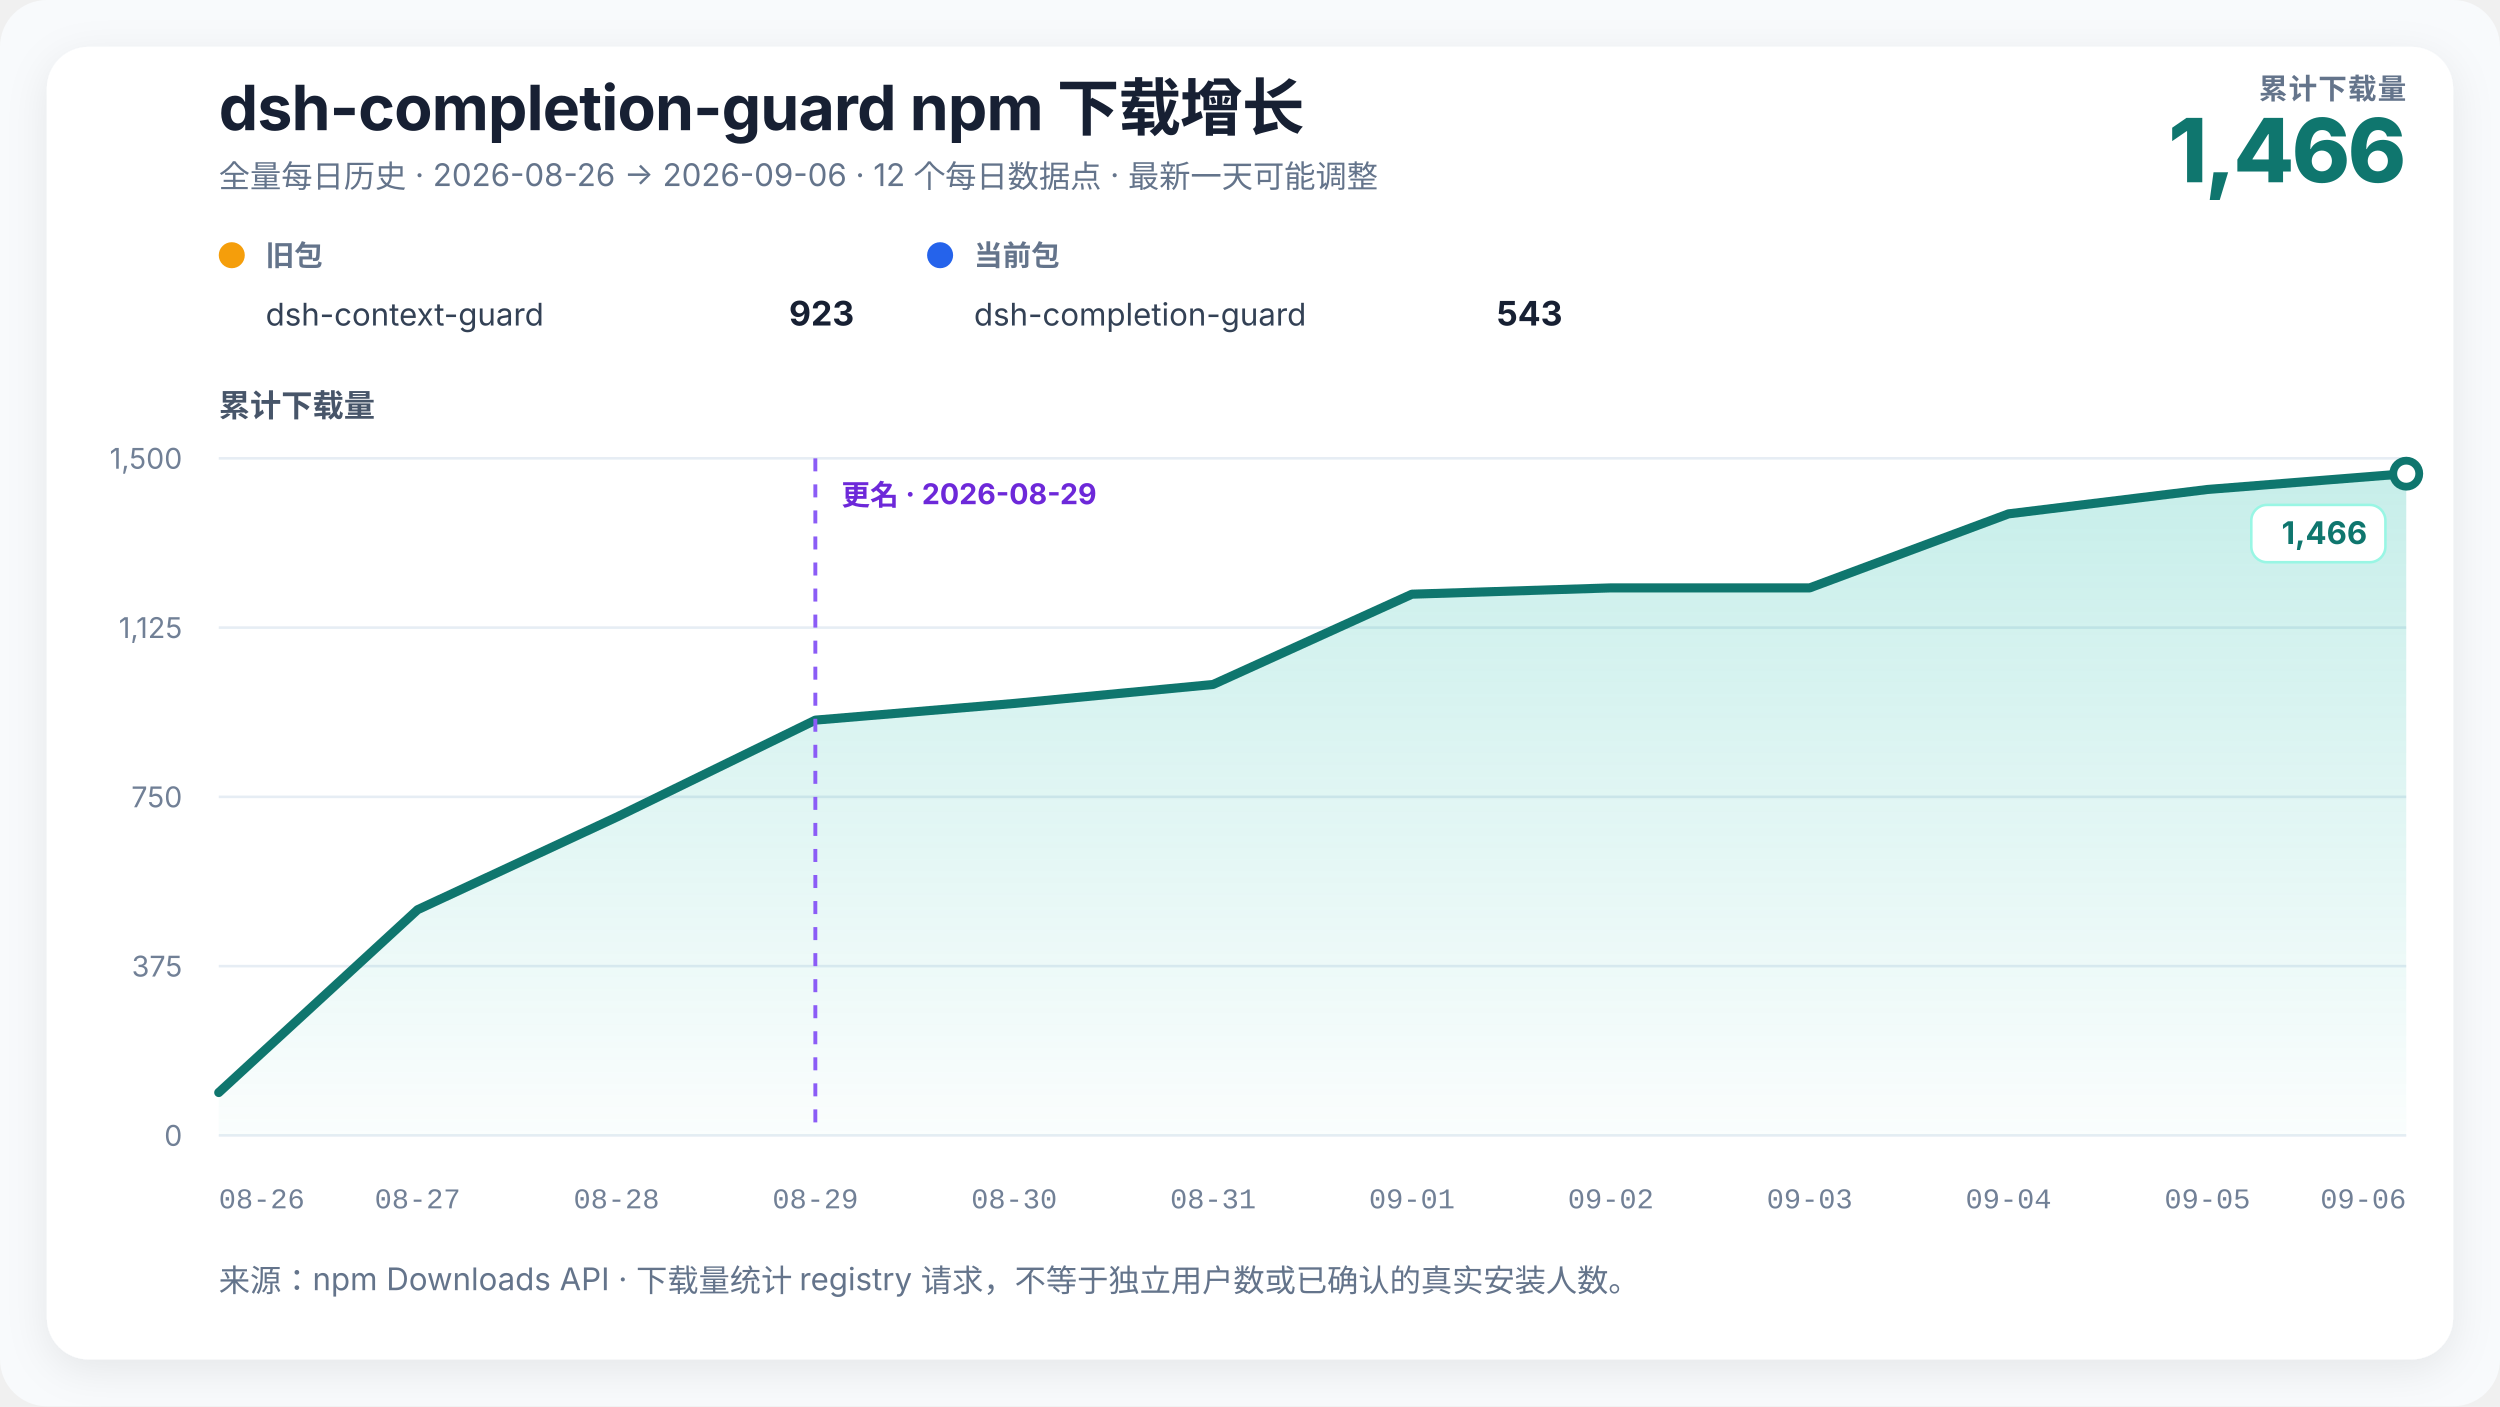
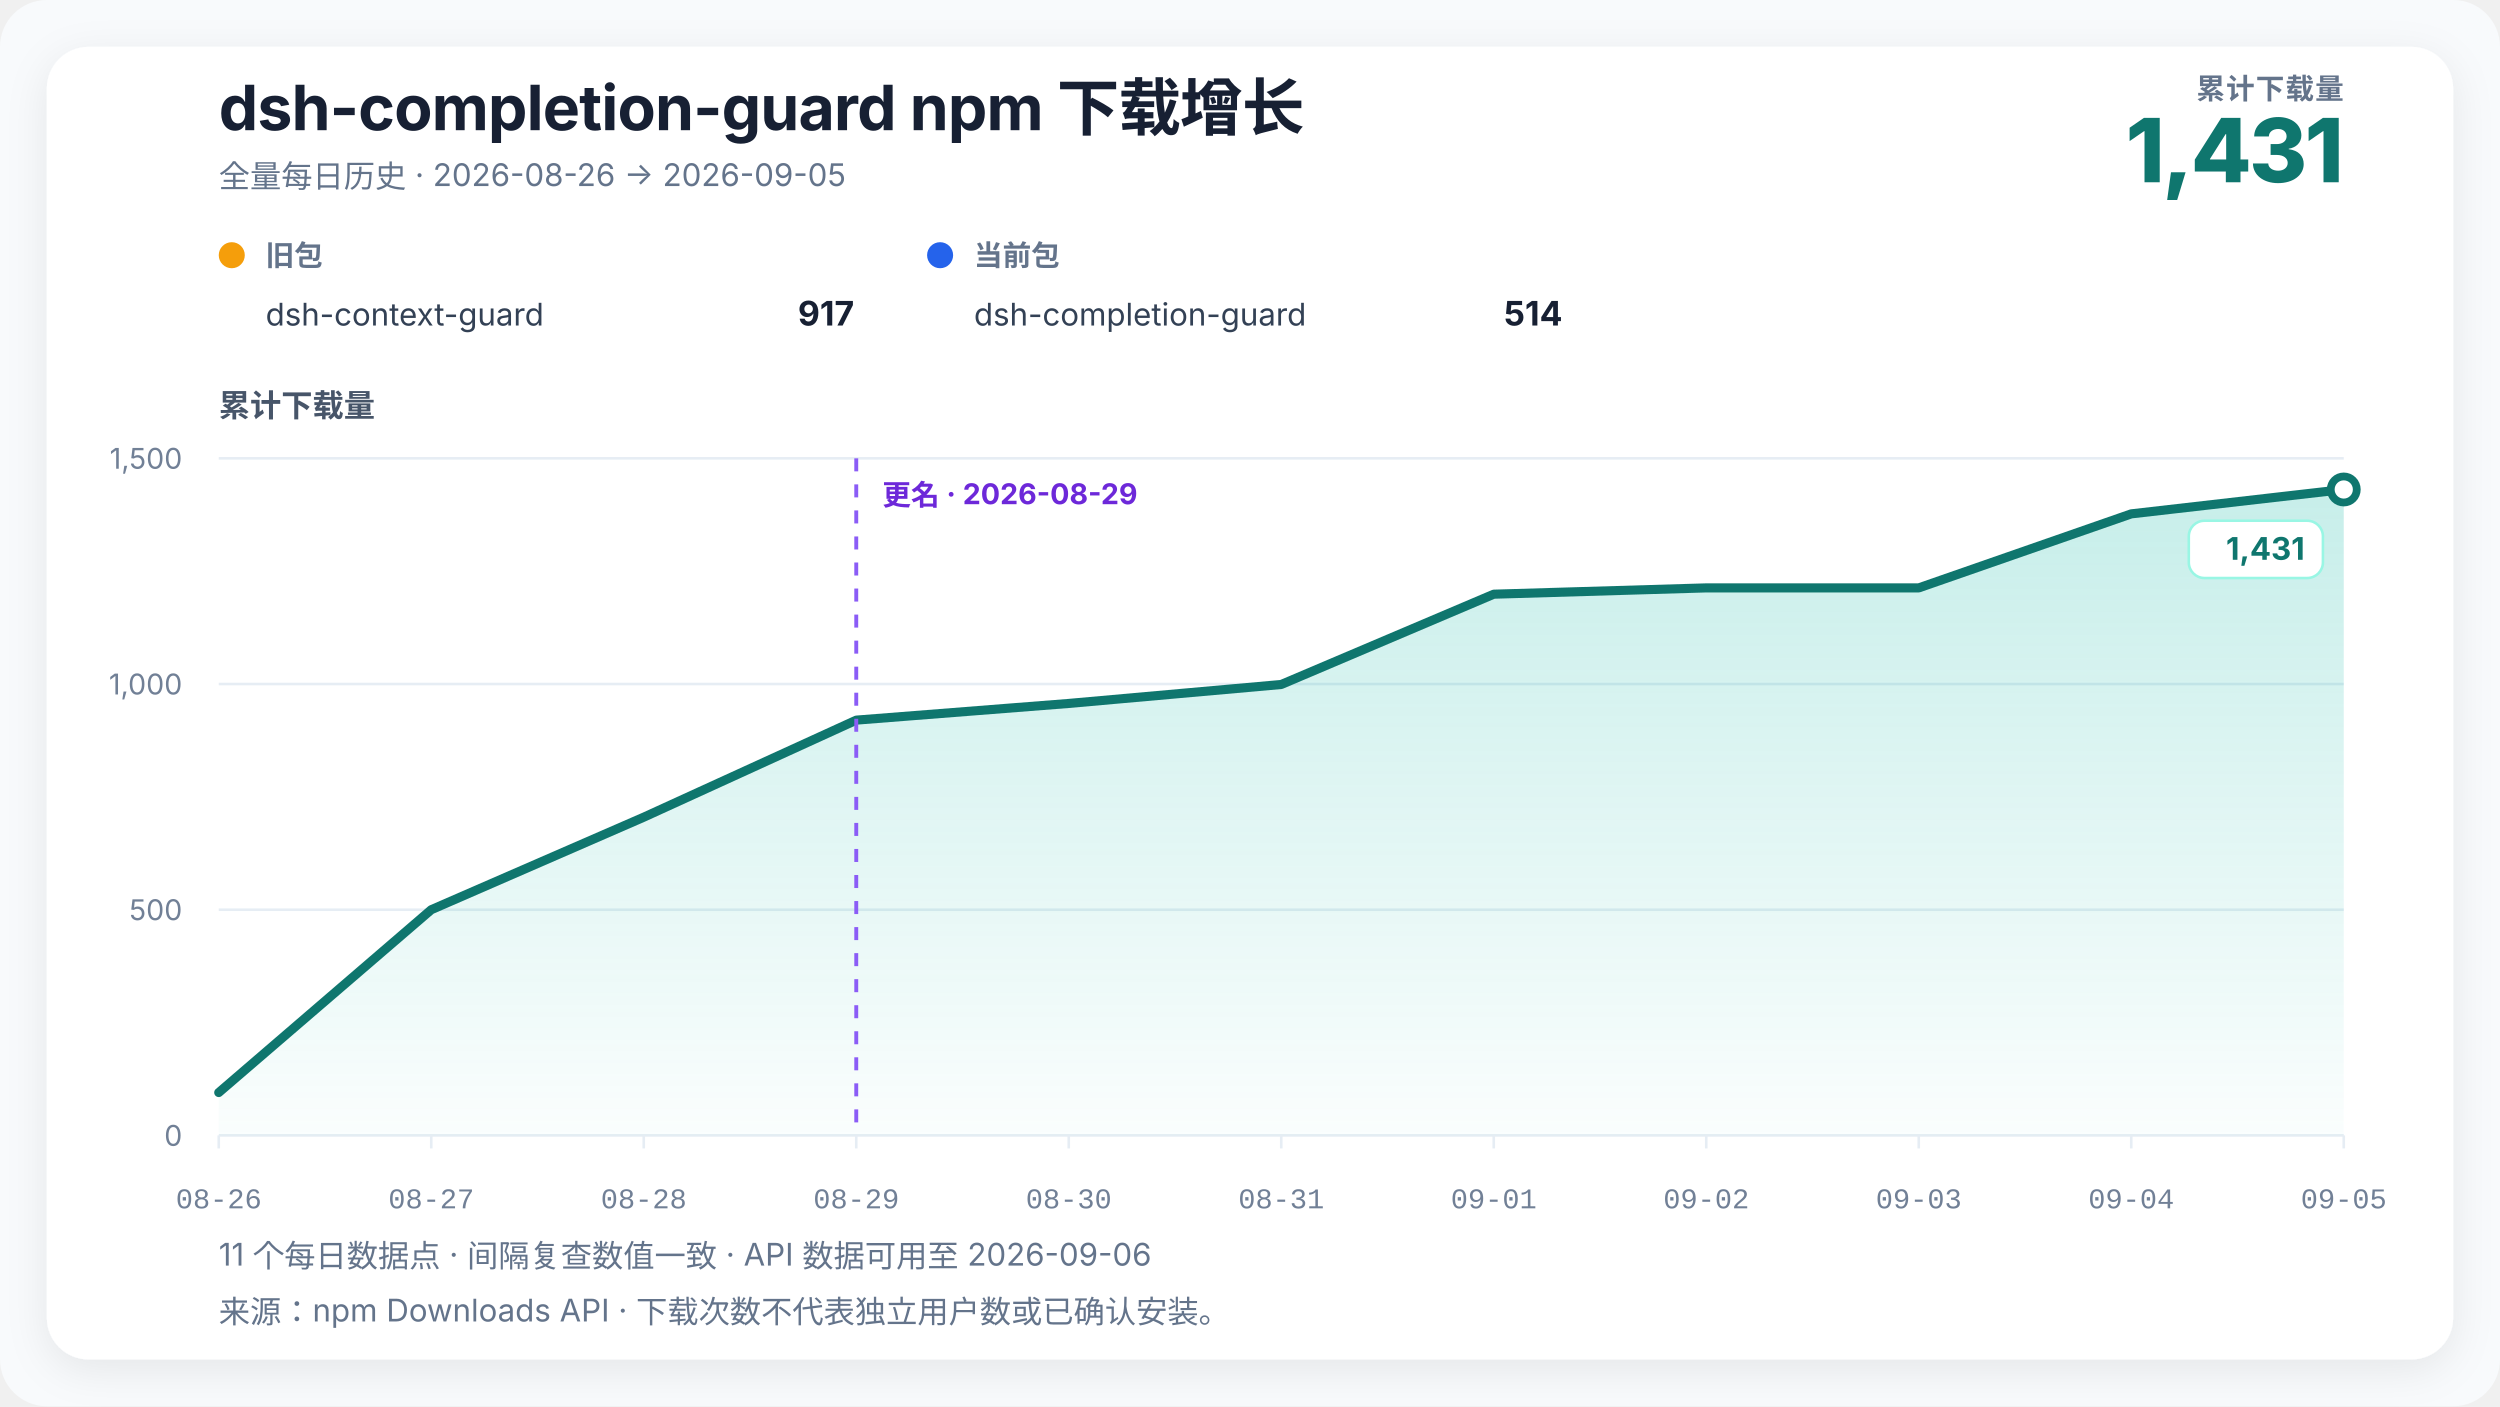
- <svg xmlns="http://www.w3.org/2000/svg" width="960" height="540" viewBox="0 0 960 540" role="img" aria-labelledby="chart-title chart-desc" data-renderer-version="2">
+ <svg xmlns="http://www.w3.org/2000/svg" width="960" height="540" viewBox="0 0 960 540" role="img" aria-labelledby="chart-title chart-desc" data-renderer-version="3" data-tick-step-days="1">
  <defs>
    <linearGradient id="growth-fill" x1="0" y1="0" x2="0" y2="1">
      <stop offset="0%" stop-color="#14b8a6" stop-opacity="0.24" />
      <stop offset="100%" stop-color="#14b8a6" stop-opacity="0.02" />
    </linearGradient>
    <filter id="soft-shadow" x="-10%" y="-10%" width="120%" height="120%">
      <feDropShadow dx="0" dy="4" stdDeviation="8" flood-color="#0f172a" flood-opacity="0.08" />
    </filter>
  </defs>
  <style>
    text { font-family: Inter, ui-sans-serif, -apple-system, BlinkMacSystemFont, "Segoe UI", "PingFang SC", "Microsoft YaHei", sans-serif; fill: #172033; }
    .title { font-size: 24px; font-weight: 720; letter-spacing: -0.3px; }
    .subtitle { font-size: 12px; fill: #64748b; }
    .metric-label { font-size: 11px; fill: #64748b; font-weight: 650; letter-spacing: 0.4px; }
    .metric-value { font-size: 34px; fill: #0f766e; font-weight: 760; letter-spacing: -1px; }
    .axis-title { font-size: 12px; fill: #475569; font-weight: 650; }
    .axis { font-size: 11px; fill: #718096; }
    .x-axis-tick { font-family: ui-monospace, "SFMono-Regular", Consolas, "Liberation Mono", monospace; font-variant-numeric: tabular-nums; }
    .grid { stroke: #e6edf4; stroke-width: 1; }
    .package-role { font-size: 11px; fill: #64748b; font-weight: 650; }
    .package-name { font-size: 12px; fill: #334155; }
    .package-total { font-size: 13px; fill: #172033; font-weight: 720; }
    .rename { stroke: #8b5cf6; stroke-width: 1.5; stroke-dasharray: 5 5; }
    .rename-label { font-size: 11px; fill: #6d28d9; font-weight: 650; }
    .endpoint { font-size: 12px; fill: #0f766e; font-weight: 740; }
    .endpoint-backdrop { fill: #ffffff; stroke: #99f6e4; stroke-width: 1; }
  </style>
  <rect width="100%" height="100%" rx="18" fill="#f8fafc" />
  <rect x="18" y="18" width="924" height="504" rx="16" fill="#ffffff" filter="url(#soft-shadow)" />
  <text x="84" y="50" class="title">dsh-completion-guard npm 下载增长</text>
-   <text x="84" y="72" class="subtitle">全量每日历史 · 2026-08-26 → 2026-09-06 · 12 个每日数据点 · 最新一天可能调整</text>
-   <text x="924" y="38" text-anchor="end" class="metric-label">累计下载量</text>
-   <text x="924" y="70" text-anchor="end" class="metric-value">1,466</text>
+   <text x="84" y="72" class="subtitle">全量每日历史 · 2026-08-26 → 2026-09-05</text>
+   <text x="900" y="38" text-anchor="end" class="metric-label">累计下载量</text>
+   <text x="900" y="70" text-anchor="end" class="metric-value">1,431</text>
  <g transform="translate(84,102)">
    <circle cx="5" cy="-4" r="5" fill="#f59e0b" />
    <text x="18" y="0" class="package-role">旧包</text>
    <text x="18" y="23" class="package-name">dsh-context-guard</text>
-     <text x="244" y="23" text-anchor="end" class="package-total">923</text>
+     <text x="244" y="23" text-anchor="end" class="package-total">917</text>
  </g>
  <g transform="translate(356,102)">
    <circle cx="5" cy="-4" r="5" fill="#2563eb" />
    <text x="18" y="0" class="package-role">当前包</text>
    <text x="18" y="23" class="package-name">dsh-completion-guard</text>
-     <text x="244" y="23" text-anchor="end" class="package-total">543</text>
+     <text x="244" y="23" text-anchor="end" class="package-total">514</text>
  </g>
  <text x="84" y="160" class="axis-title">累计下载量</text>
-   <line x1="84" y1="436" x2="924" y2="436" class="grid" />
+   <line x1="84" y1="436" x2="900" y2="436" class="grid" />
  <text x="70" y="440" text-anchor="end" class="axis">0</text>
-   <line x1="84" y1="371" x2="924" y2="371" class="grid" />
-   <text x="70" y="375" text-anchor="end" class="axis">375</text>
-   <line x1="84" y1="306" x2="924" y2="306" class="grid" />
-   <text x="70" y="310" text-anchor="end" class="axis">750</text>
-   <line x1="84" y1="241" x2="924" y2="241" class="grid" />
-   <text x="70" y="245" text-anchor="end" class="axis">1,125</text>
-   <line x1="84" y1="176" x2="924" y2="176" class="grid" />
+   <line x1="84" y1="349.333" x2="900" y2="349.333" class="grid" />
+   <text x="70" y="353.333" text-anchor="end" class="axis">500</text>
+   <line x1="84" y1="262.667" x2="900" y2="262.667" class="grid" />
+   <text x="70" y="266.667" text-anchor="end" class="axis">1,000</text>
+   <line x1="84" y1="176" x2="900" y2="176" class="grid" />
  <text x="70" y="180" text-anchor="end" class="axis">1,500</text>
-   <polygon points="84.00,436 84.00,419.53 160.36,349.33 236.73,313.80 313.09,276.53 389.45,270.12 465.82,262.84 542.18,228.17 618.55,225.75 694.91,225.75 771.27,197.32 847.64,187.96 924.00,181.89 924.00,436" fill="url(#growth-fill)" />
-   <polyline points="84.00,419.53 160.36,349.33 236.73,313.80 313.09,276.53 389.45,270.12 465.82,262.84 542.18,228.17 618.55,225.75 694.91,225.75 771.27,197.32 847.64,187.96 924.00,181.89" fill="none" stroke="#0f766e" stroke-width="3.5" stroke-linejoin="round" stroke-linecap="round" />
-   <line x1="313.091" y1="176" x2="313.091" y2="436" class="rename" />
-   <text x="323.091" y="194" text-anchor="start" class="rename-label">更名 · 2026-08-29</text>
-   <circle cx="924" cy="181.893" r="5" fill="#ffffff" stroke="#0f766e" stroke-width="3" />
+   <polygon points="84.00,436 84.00,419.53 165.60,349.33 247.20,313.80 328.80,276.53 410.40,270.12 492.00,262.84 573.60,228.17 655.20,225.75 736.80,225.75 818.40,197.32 900.00,187.96 900.00,436" fill="url(#growth-fill)" />
+   <polyline points="84.00,419.53 165.60,349.33 247.20,313.80 328.80,276.53 410.40,270.12 492.00,262.84 573.60,228.17 655.20,225.75 736.80,225.75 818.40,197.32 900.00,187.96" fill="none" stroke="#0f766e" stroke-width="3.5" stroke-linejoin="round" stroke-linecap="round" />
+   <line x1="328.8" y1="176" x2="328.8" y2="436" class="rename" />
+   <text x="338.8" y="194" text-anchor="start" class="rename-label">更名 · 2026-08-29</text>
+   <circle cx="900" cy="187.96" r="5" fill="#ffffff" stroke="#0f766e" stroke-width="3" />
  <g class="endpoint-badge" data-position="below">
-     <rect x="864.50" y="193.89" width="51.50" height="22" rx="6" class="endpoint-backdrop" />
-     <text x="909.00" y="208.89" text-anchor="end" class="endpoint">1,466</text>
+     <rect x="840.50" y="199.96" width="51.50" height="22" rx="6" class="endpoint-backdrop" />
+     <text x="885.00" y="214.96" text-anchor="end" class="endpoint">1,431</text>
  </g>
-   <text x="84.00" y="464" text-anchor="start" class="axis x-axis-tick" data-day="2026-08-26">08-26</text>
-   <text x="160.36" y="464" text-anchor="middle" class="axis x-axis-tick" data-day="2026-08-27">08-27</text>
-   <text x="236.73" y="464" text-anchor="middle" class="axis x-axis-tick" data-day="2026-08-28">08-28</text>
-   <text x="313.09" y="464" text-anchor="middle" class="axis x-axis-tick" data-day="2026-08-29">08-29</text>
-   <text x="389.45" y="464" text-anchor="middle" class="axis x-axis-tick" data-day="2026-08-30">08-30</text>
-   <text x="465.82" y="464" text-anchor="middle" class="axis x-axis-tick" data-day="2026-08-31">08-31</text>
-   <text x="542.18" y="464" text-anchor="middle" class="axis x-axis-tick" data-day="2026-09-01">09-01</text>
-   <text x="618.55" y="464" text-anchor="middle" class="axis x-axis-tick" data-day="2026-09-02">09-02</text>
-   <text x="694.91" y="464" text-anchor="middle" class="axis x-axis-tick" data-day="2026-09-03">09-03</text>
-   <text x="771.27" y="464" text-anchor="middle" class="axis x-axis-tick" data-day="2026-09-04">09-04</text>
-   <text x="847.64" y="464" text-anchor="middle" class="axis x-axis-tick" data-day="2026-09-05">09-05</text>
-   <text x="924.00" y="464" text-anchor="end" class="axis x-axis-tick" data-day="2026-09-06">09-06</text>
-   <text x="84" y="496" class="subtitle">来源：npm Downloads API · 下载量统计 registry 请求，不等于独立用户数或已确认的真实安装人数。</text>
+   <line x1="84.00" y1="436" x2="84.00" y2="441" class="grid" />
+   <text x="84.00" y="464" text-anchor="middle" class="axis x-axis-tick" data-day="2026-08-26">08-26</text>
+   <line x1="165.60" y1="436" x2="165.60" y2="441" class="grid" />
+   <text x="165.60" y="464" text-anchor="middle" class="axis x-axis-tick" data-day="2026-08-27">08-27</text>
+   <line x1="247.20" y1="436" x2="247.20" y2="441" class="grid" />
+   <text x="247.20" y="464" text-anchor="middle" class="axis x-axis-tick" data-day="2026-08-28">08-28</text>
+   <line x1="328.80" y1="436" x2="328.80" y2="441" class="grid" />
+   <text x="328.80" y="464" text-anchor="middle" class="axis x-axis-tick" data-day="2026-08-29">08-29</text>
+   <line x1="410.40" y1="436" x2="410.40" y2="441" class="grid" />
+   <text x="410.40" y="464" text-anchor="middle" class="axis x-axis-tick" data-day="2026-08-30">08-30</text>
+   <line x1="492.00" y1="436" x2="492.00" y2="441" class="grid" />
+   <text x="492.00" y="464" text-anchor="middle" class="axis x-axis-tick" data-day="2026-08-31">08-31</text>
+   <line x1="573.60" y1="436" x2="573.60" y2="441" class="grid" />
+   <text x="573.60" y="464" text-anchor="middle" class="axis x-axis-tick" data-day="2026-09-01">09-01</text>
+   <line x1="655.20" y1="436" x2="655.20" y2="441" class="grid" />
+   <text x="655.20" y="464" text-anchor="middle" class="axis x-axis-tick" data-day="2026-09-02">09-02</text>
+   <line x1="736.80" y1="436" x2="736.80" y2="441" class="grid" />
+   <text x="736.80" y="464" text-anchor="middle" class="axis x-axis-tick" data-day="2026-09-03">09-03</text>
+   <line x1="818.40" y1="436" x2="818.40" y2="441" class="grid" />
+   <text x="818.40" y="464" text-anchor="middle" class="axis x-axis-tick" data-day="2026-09-04">09-04</text>
+   <line x1="900.00" y1="436" x2="900.00" y2="441" class="grid" />
+   <text x="900.00" y="464" text-anchor="middle" class="axis x-axis-tick" data-day="2026-09-05">09-05</text>
+   <text x="84" y="486" class="subtitle">11 个每日数据点 · 间隔复查数值一致 · API 数据可用至 2026-09-06</text>
+   <text x="84" y="508" class="subtitle">来源：npm Downloads API · 下载次数不代表独立用户数或已确认安装。</text>
</svg>
